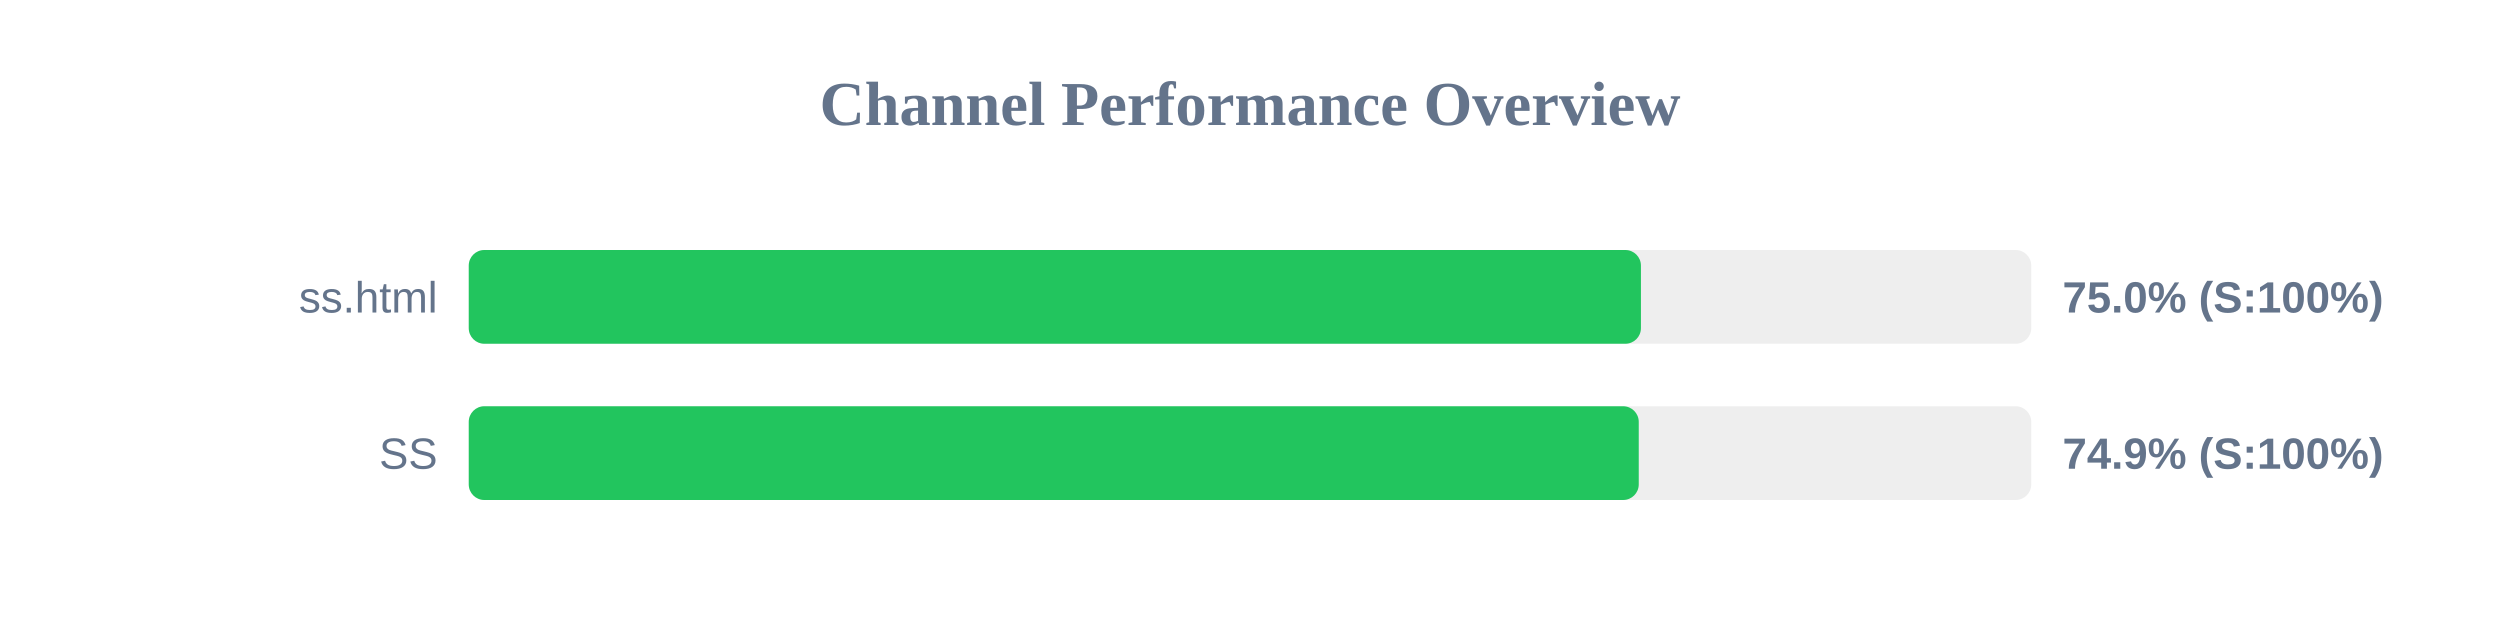
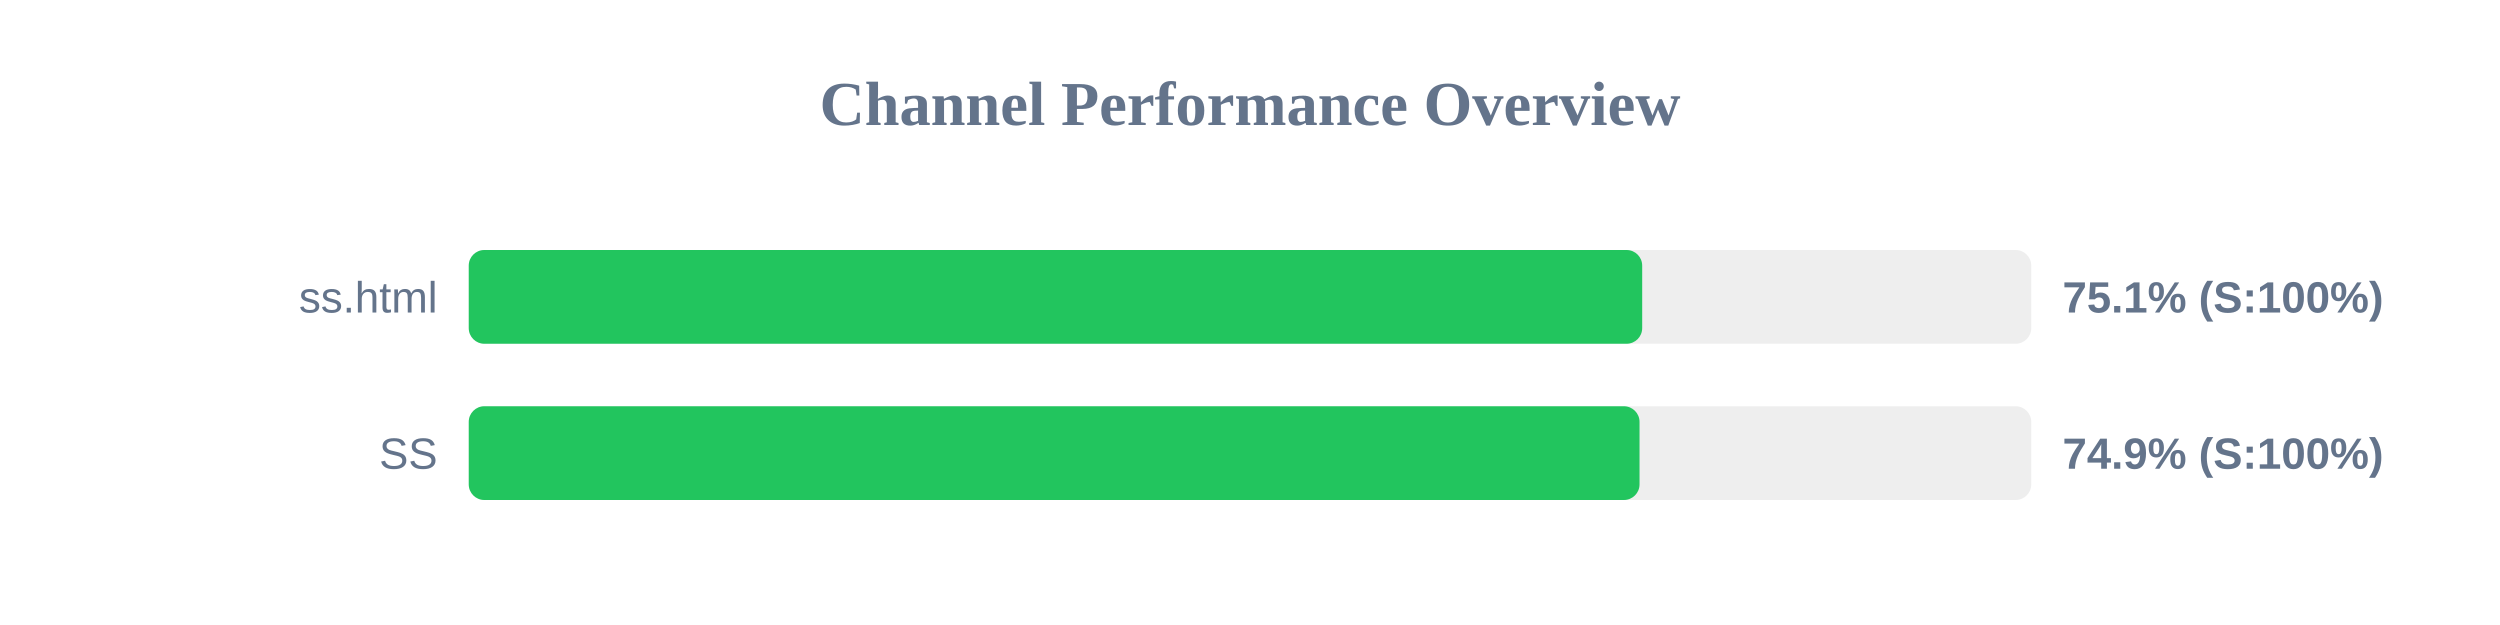
<svg xmlns="http://www.w3.org/2000/svg" width="800" height="200" version="1.1">
  <style>
        .row { font: 14px Arial; fill: #64748b; }
        .score { font: bold 14px Arial; fill: #64748b; }
    </style>
  <text x="400" y="40" text-anchor="middle" font-size="20px" font-weight="bold" fill="#64748b">Channel Performance Overview</text>
  <rect x="150" y="80" width="500" height="30" fill="#eee" rx="5" />
-   <rect x="150" y="80" width="375.1" height="30" fill="#22c55e" rx="5" />
+   <rect x="150" y="80" width="375.5" height="30" fill="#22c55e" rx="5" />
  <text x="140" y="100" text-anchor="end" class="row">ss.html</text>
-   <text x="660" y="100" text-anchor="start" class="score">75.0% (S:100%)</text>
+   <text x="660" y="100" text-anchor="start" class="score">75.1% (S:100%)</text>
  <rect x="150" y="130" width="500" height="30" fill="#eee" rx="5" />
-   <rect x="150" y="130" width="374.4" height="30" fill="#22c55e" rx="5" />
+   <rect x="150" y="130" width="374.65" height="30" fill="#22c55e" rx="5" />
  <text x="140" y="150" text-anchor="end" class="row">SS</text>
  <text x="660" y="150" text-anchor="start" class="score">74.9% (S:100%)</text>
</svg>
